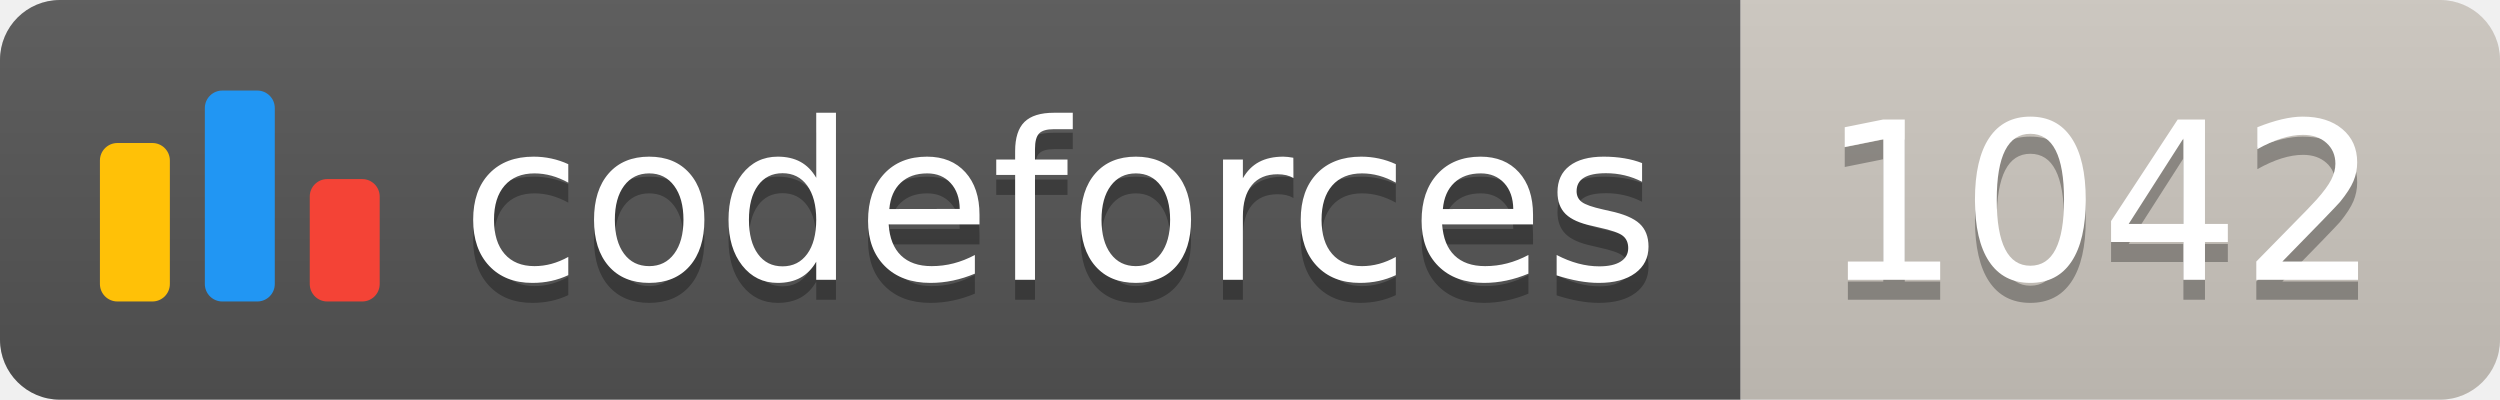
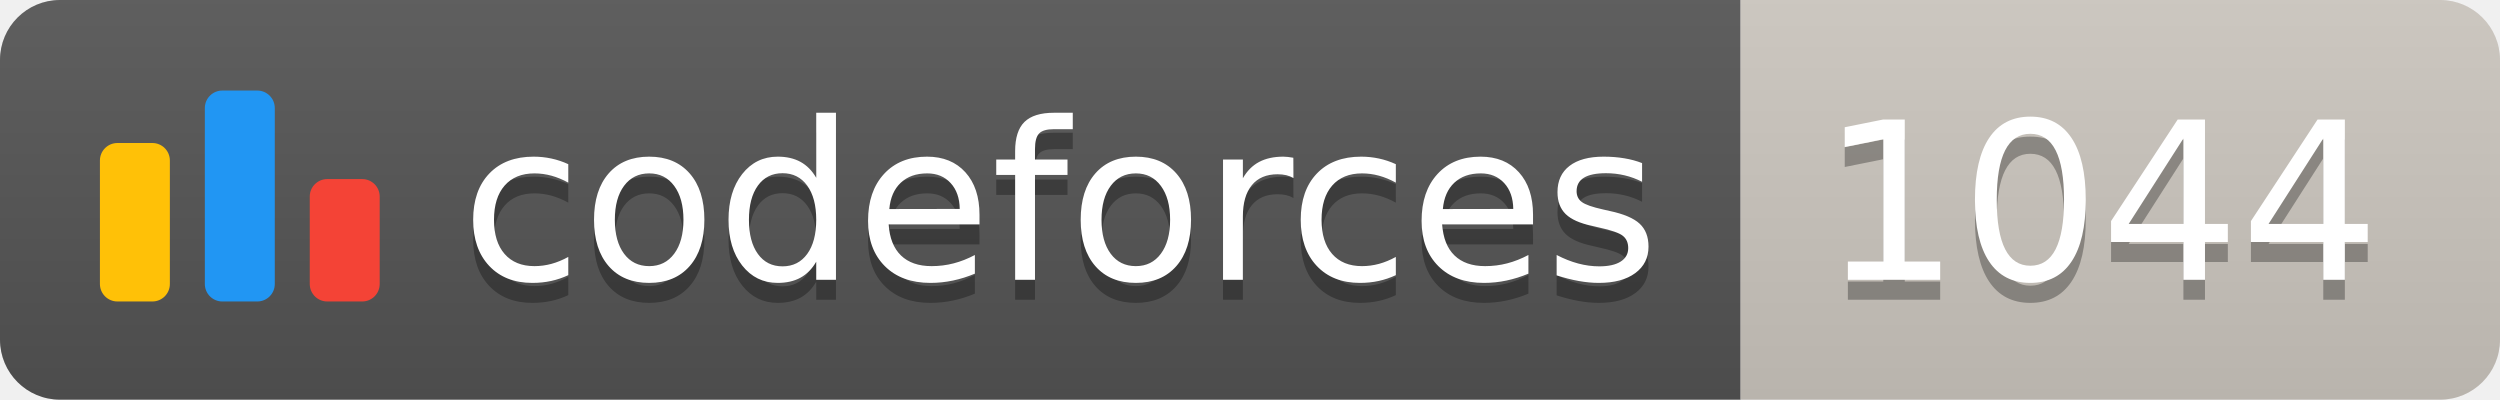
<svg xmlns="http://www.w3.org/2000/svg" width="125.1" height="20">
  <linearGradient id="smooth" x2="0" y2="100%">
    <stop offset="0" stop-color="#bbb" stop-opacity=".1" />
    <stop offset="1" stop-opacity=".1" />
  </linearGradient>
  <clipPath id="round">
    <rect width="125.1" height="20" rx="3" fill="#fff" />
  </clipPath>
  <g clip-path="url(#round)">
    <rect width="87.1" height="20" fill="#555" />
    <rect x="87.1" width="38.0" height="20" fill="#cec8c1" />
    <rect width="125.1" height="20" fill="url(#smooth)" />
  </g>
  <g fill="#fff" text-anchor="middle" font-family="DejaVu Sans,Verdana,Geneva,sans-serif" font-size="110">
    <svg x="5" y="3" class="logo" width="14" height="14" viewBox="0 0 32 25" fill="none">
      <rect y="6" width="8" height="18.125" rx="2" fill="#FFC107" />
      <rect x="24" y="10.125" width="8" height="14" rx="2" fill="#F44336" />
      <rect x="12" width="8" height="24.125" rx="2" fill="#2196F3" />
    </svg>
    <text x="530.5" y="150" fill="#010101" fill-opacity=".3" transform="scale(0.1)" textLength="601.0" lengthAdjust="spacing">codeforces
        </text>
    <text x="530.5" y="140" transform="scale(0.1)" textLength="601.0" lengthAdjust="spacing">codeforces</text>
-     <text x="1051.0" y="150" fill="#010101" fill-opacity=".3" transform="scale(0.1)" textLength="280.0" lengthAdjust="spacing">1042
+     <text x="1051.0" y="150" fill="#010101" fill-opacity=".3" transform="scale(0.1)" textLength="280.0" lengthAdjust="spacing">1044
        </text>
-     <text x="1051.0" y="140" transform="scale(0.1)" textLength="280.0" lengthAdjust="spacing">1042</text>
+     <text x="1051.0" y="140" transform="scale(0.1)" textLength="280.0" lengthAdjust="spacing">1044</text>
  </g>
</svg>
